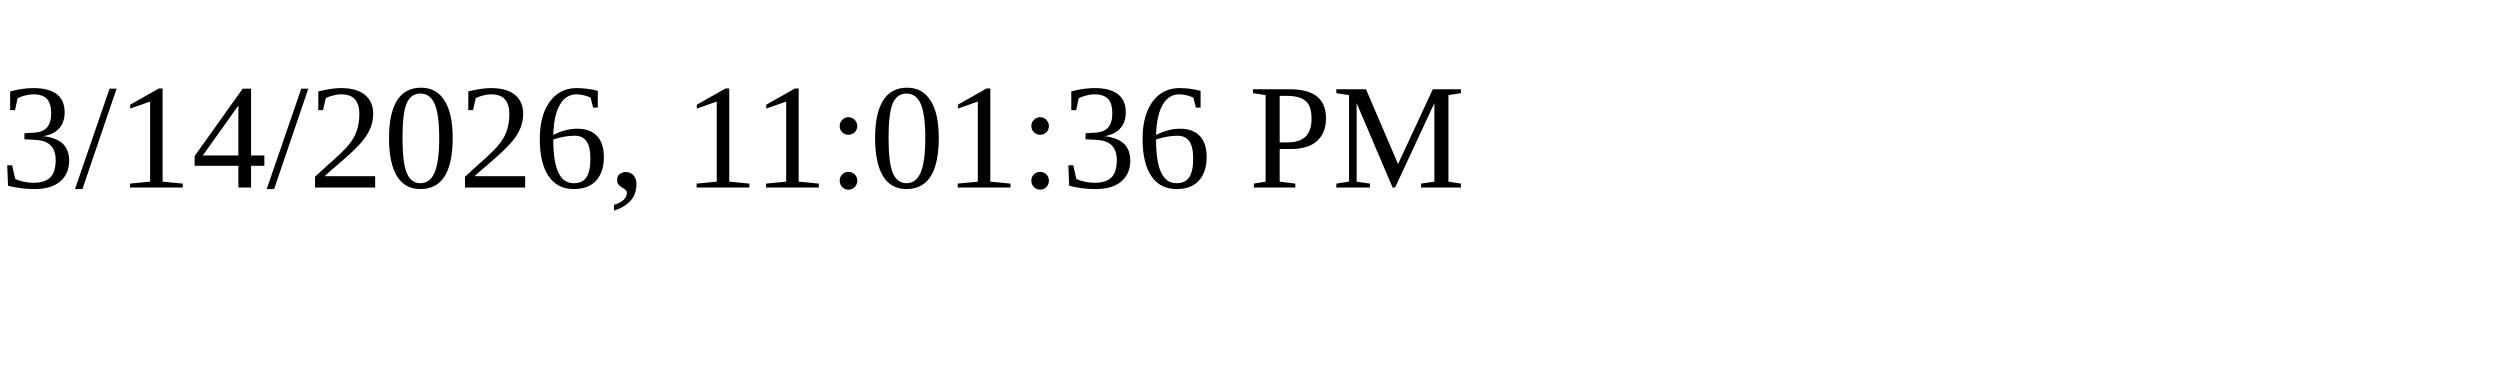
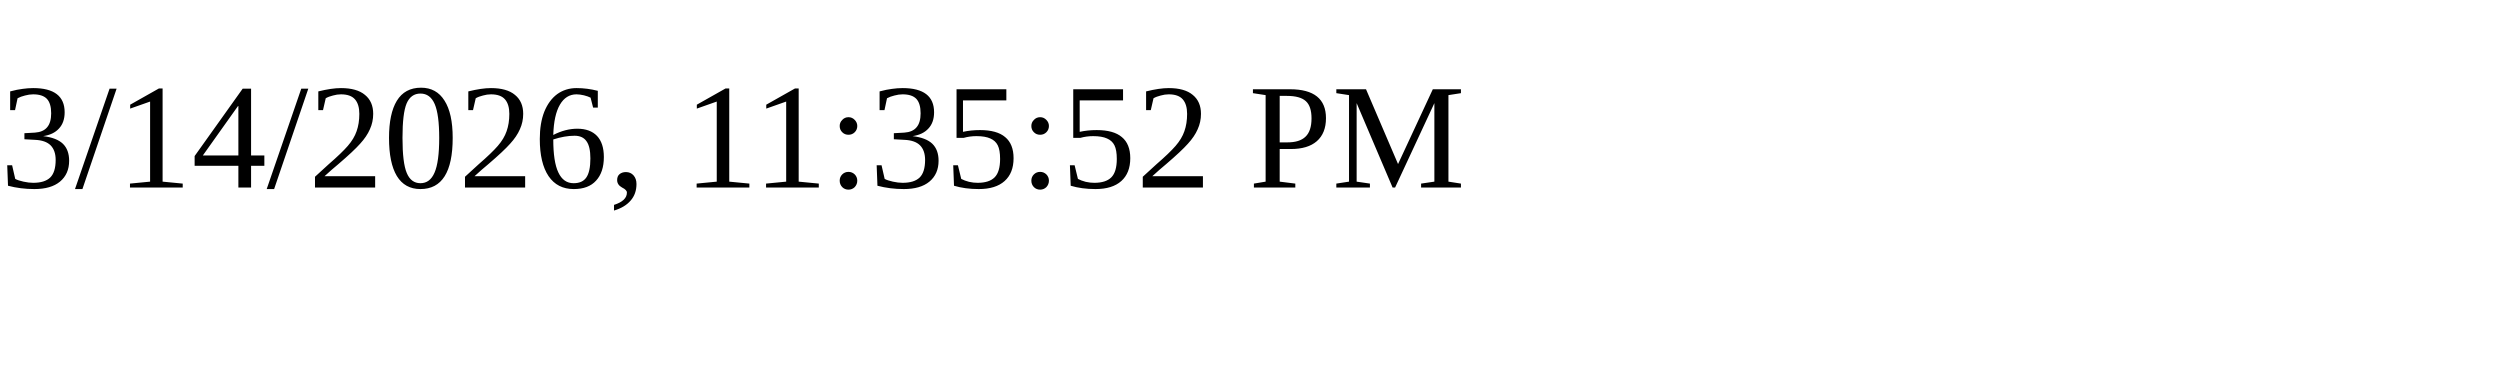
<svg xmlns="http://www.w3.org/2000/svg" height="30" width="200">
-   <text x="0" y="15">3/14/2026, 11:01:36 PM</text>
+   <text x="0" y="15">3/14/2026, 11:35:52 PM</text>
</svg>
